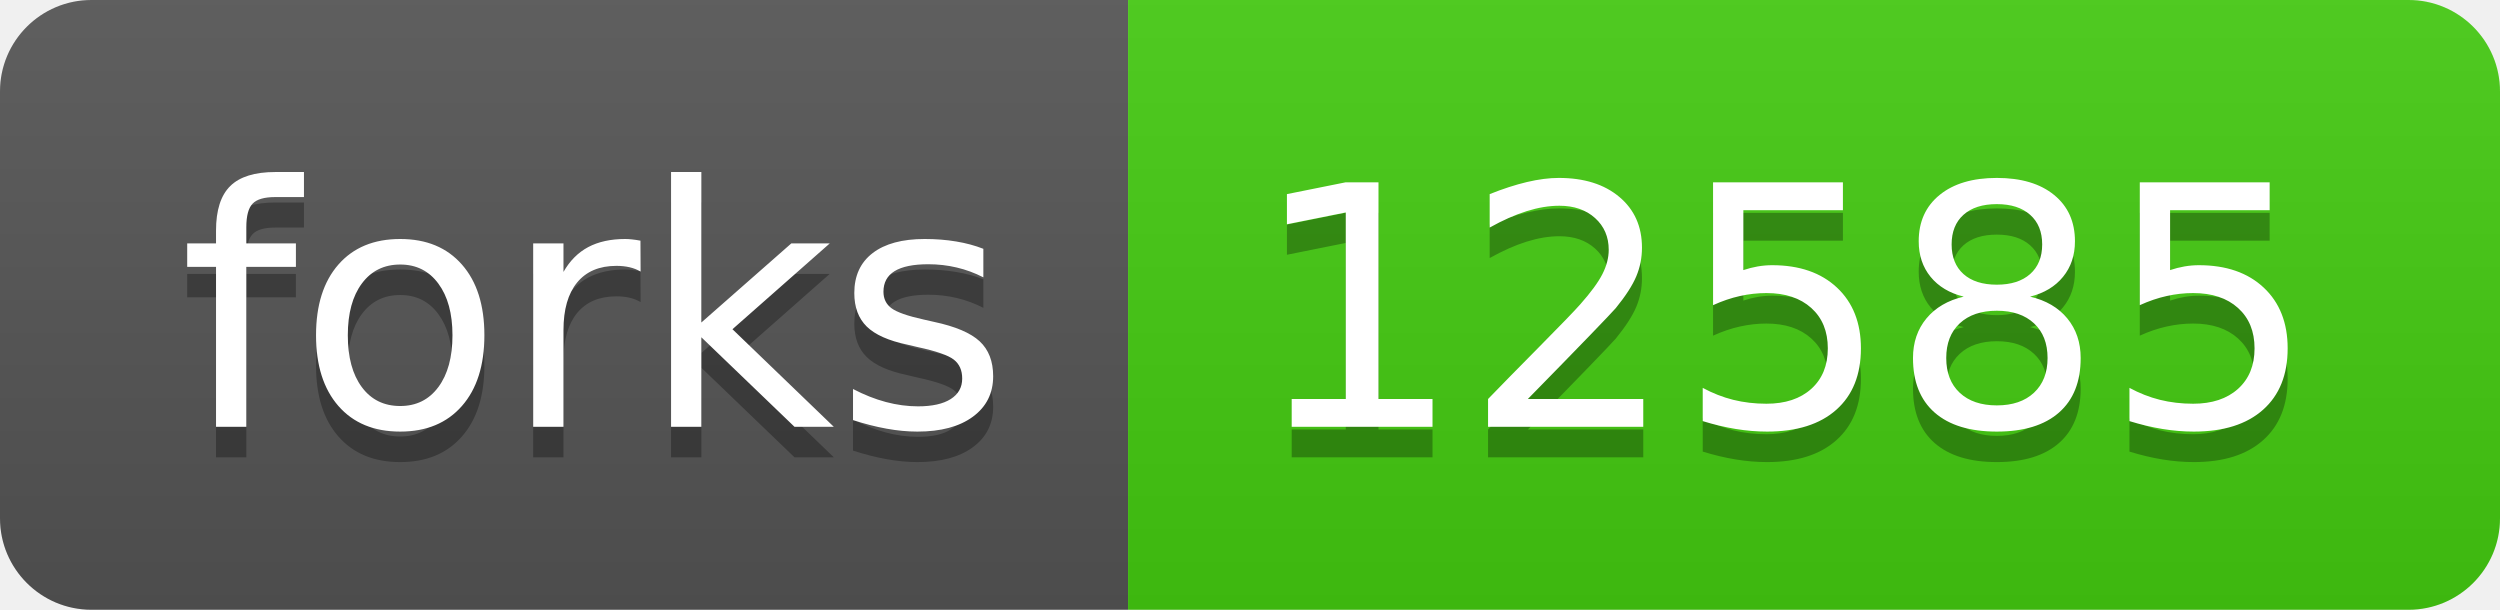
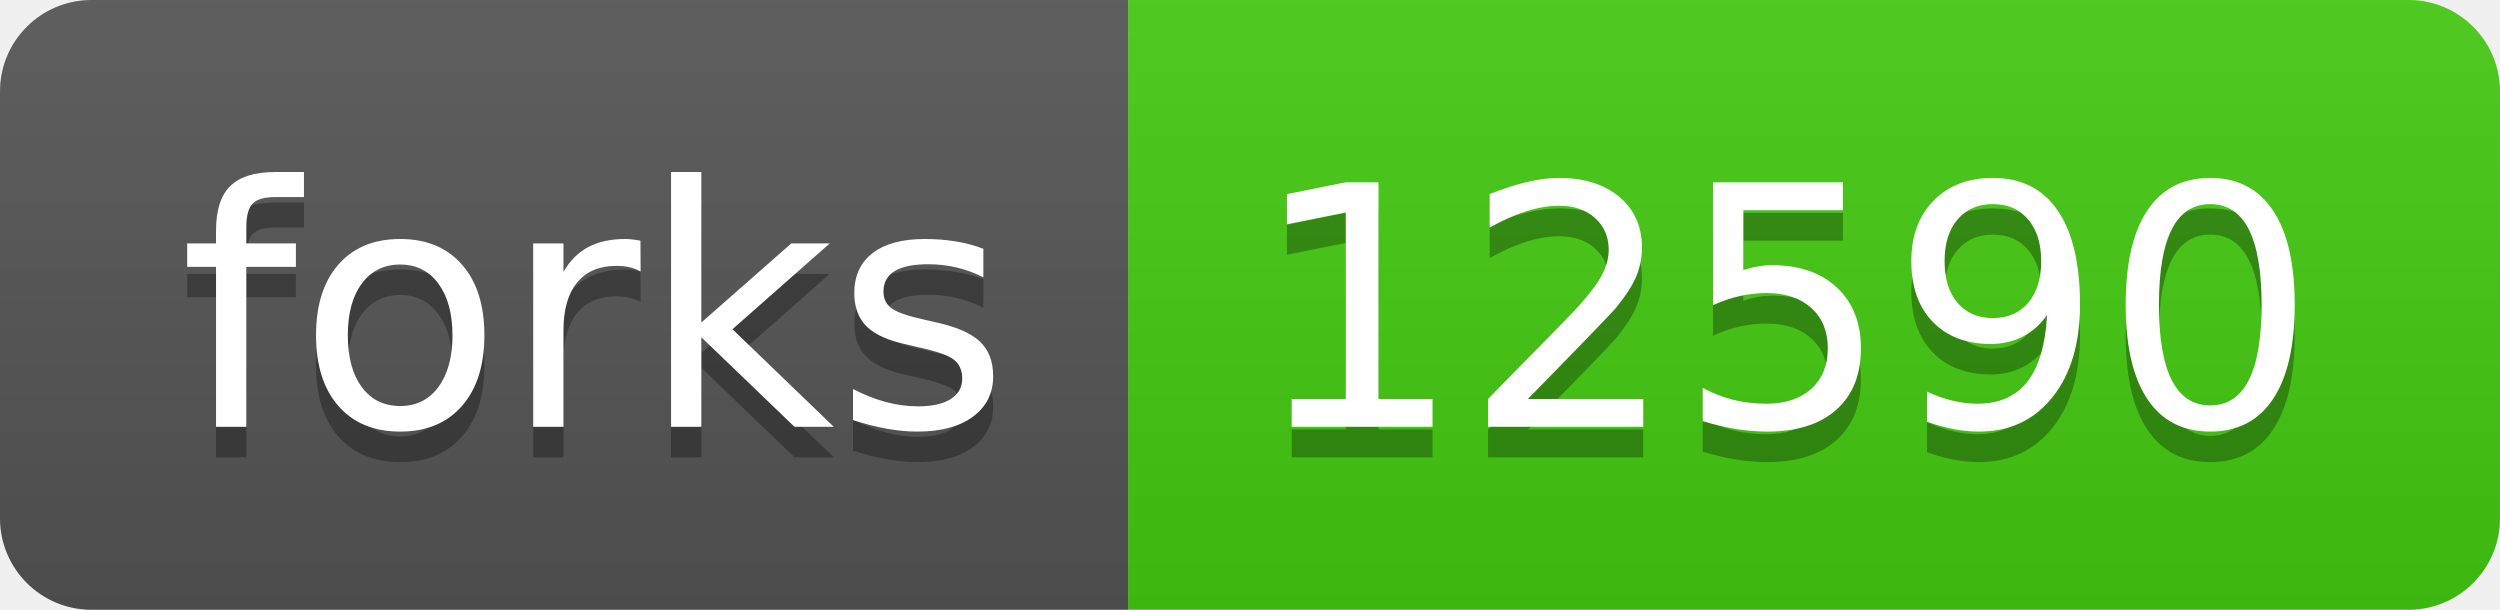
- <svg xmlns="http://www.w3.org/2000/svg" width="82" height="20" role="img" aria-label="forks: 12585">
+ <svg xmlns="http://www.w3.org/2000/svg" width="82" height="20" role="img" aria-label="forks: 12590">
  <linearGradient id="s" x2="0" y2="100%">
    <stop offset="0" stop-color="#bbb" stop-opacity=".1" />
    <stop offset="1" stop-opacity=".1" />
  </linearGradient>
  <clipPath id="r">
    <rect width="82" height="20" rx="3" fill="#fff" />
  </clipPath>
  <g clip-path="url(#r)">
    <rect width="37" height="20" fill="#555" />
    <rect x="37" width="45" height="20" fill="#4c1" />
    <rect width="82" height="20" fill="url(#s)" />
  </g>
  <g fill="#fff" text-anchor="middle" font-family="Verdana,Geneva,DejaVu Sans,sans-serif" text-rendering="geometricPrecision" font-size="110">
    <text aria-hidden="true" x="195" y="150" fill="#010101" fill-opacity=".3" transform="scale(.1)" textLength="270">forks</text>
    <text x="195" y="140" transform="scale(.1)" fill="#fff" textLength="270">forks</text>
-     <text aria-hidden="true" x="585" y="150" fill="#010101" fill-opacity=".3" transform="scale(.1)" textLength="350">12585</text>
-     <text x="585" y="140" transform="scale(.1)" fill="#fff" textLength="350">12585</text>
+     <text aria-hidden="true" x="585" y="150" fill="#010101" fill-opacity=".3" transform="scale(.1)" textLength="350">12590</text>
+     <text x="585" y="140" transform="scale(.1)" fill="#fff" textLength="350">12590</text>
  </g>
</svg>
